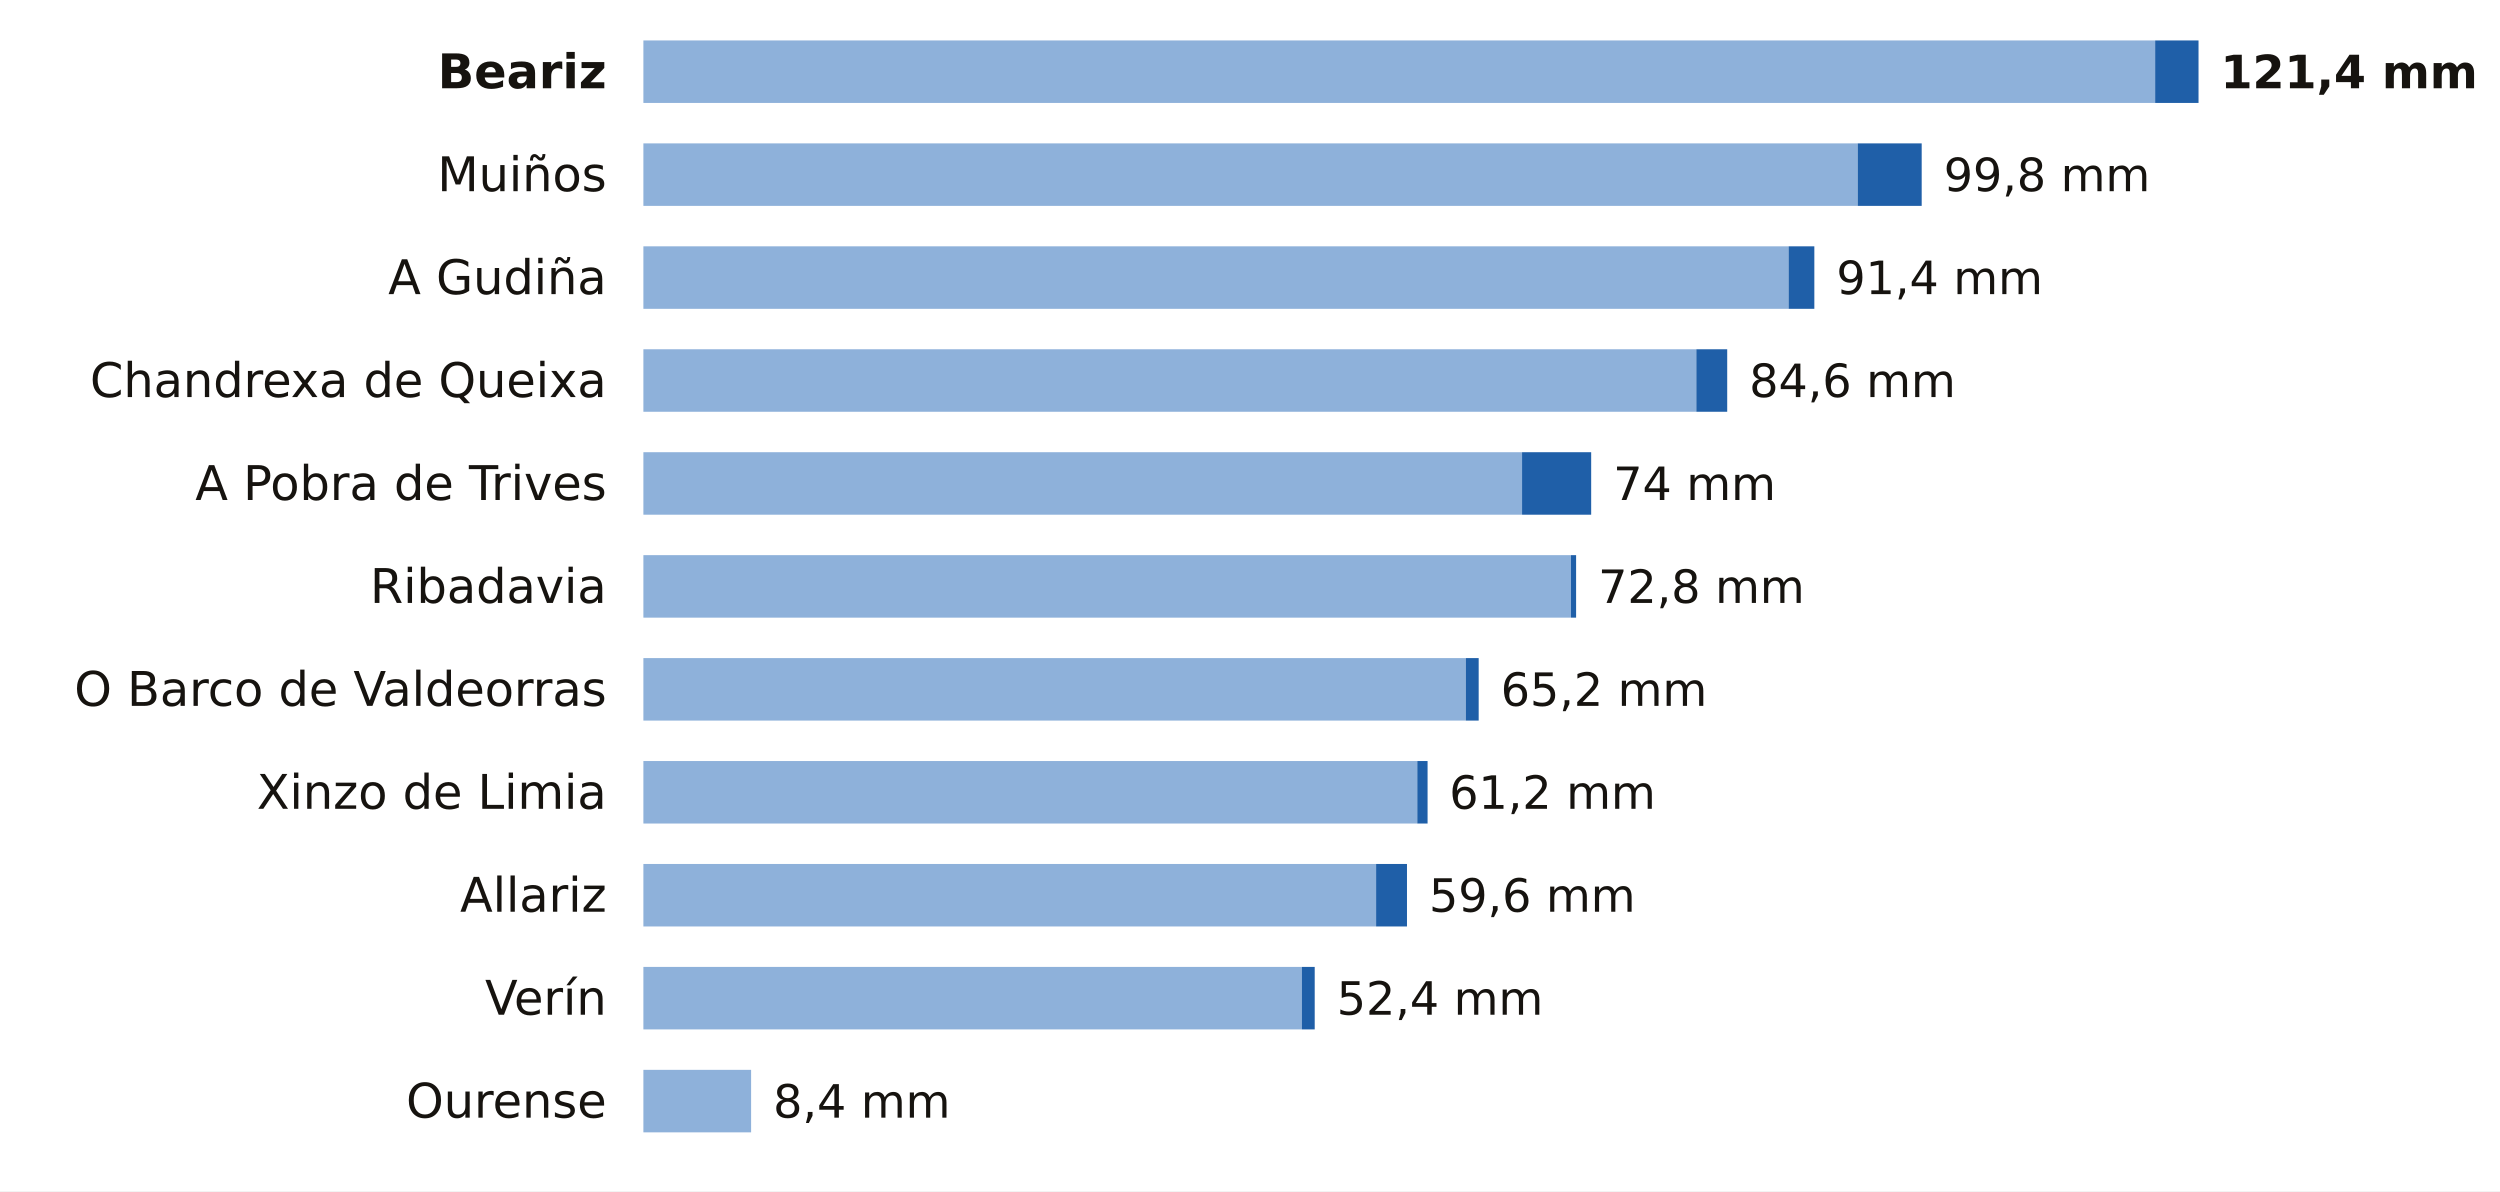
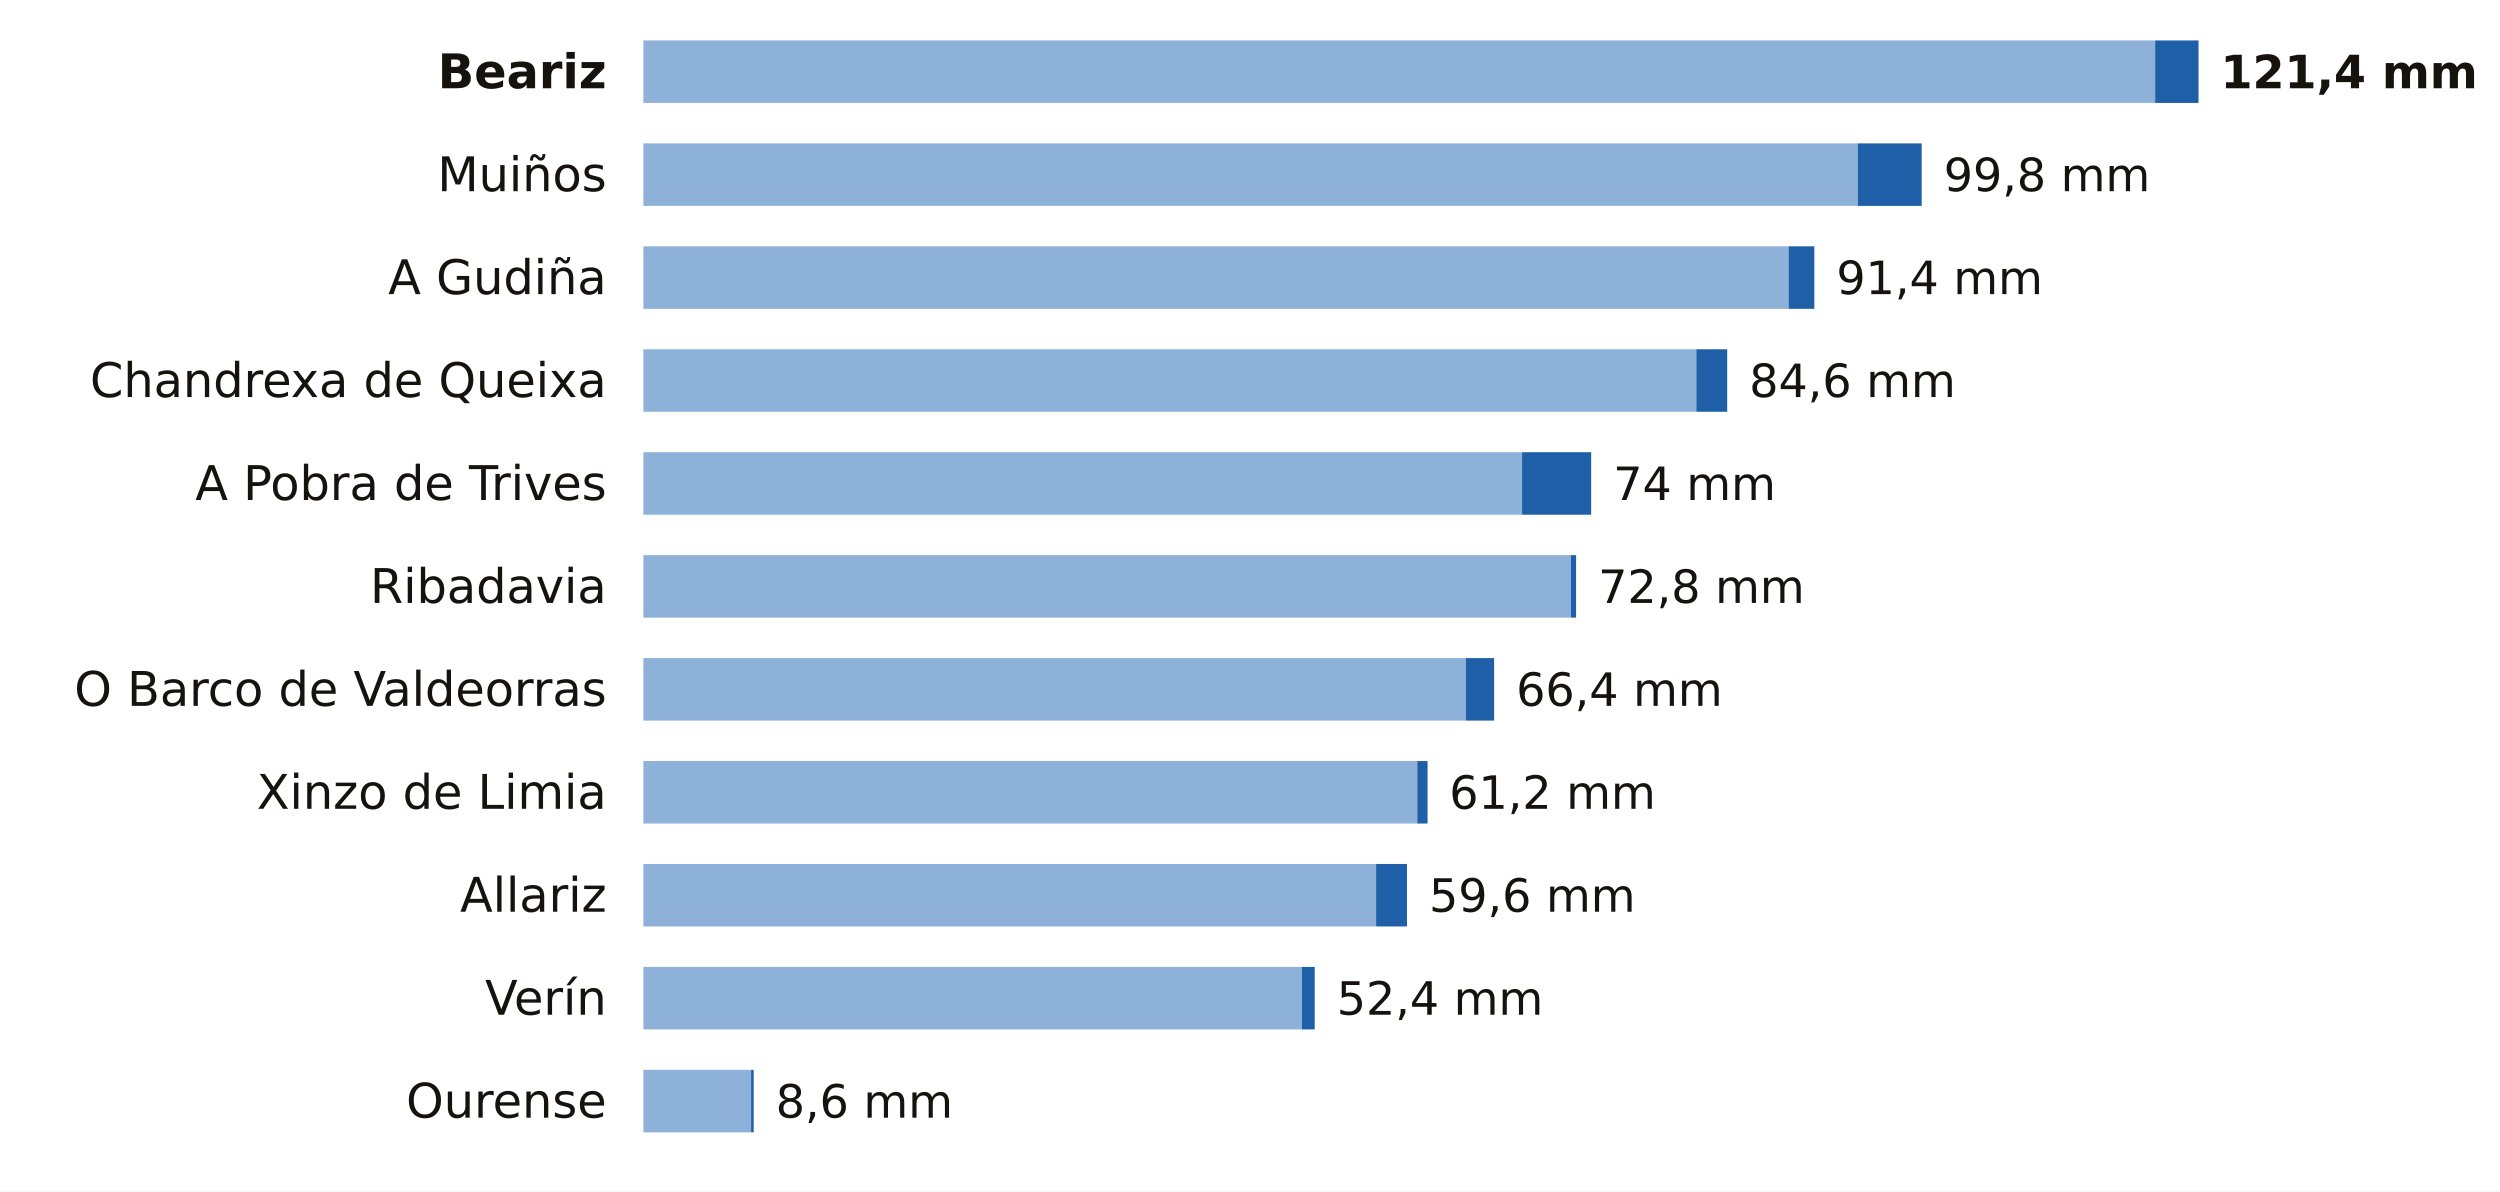
<svg xmlns="http://www.w3.org/2000/svg" viewBox="0 0 680 324" width="680" height="324" role="img" aria-label="La lluvia de los últimos 7 días en las estaciones de AEMET de Ourense">
  <rect width="680" height="324" fill="#FFFFFF" />
  <text x="165.0" y="24.0" font-size="13" fill="#16130F" text-anchor="end" font-weight="600" font-family="Public Sans, DejaVu Sans, Arial, sans-serif">Beariz</text>
  <rect x="175" y="11" width="411.2" height="17" fill="#8EB1DA" />
  <rect x="586.2" y="11" width="11.8" height="17" fill="#1F5FA8" />
  <text x="604.0" y="24.0" font-size="12.5" fill="#16130F" text-anchor="start" font-weight="700" font-family="Public Sans, DejaVu Sans, Arial, sans-serif">121,4 mm</text>
  <text x="165.0" y="52.0" font-size="13" fill="#16130F" text-anchor="end" font-weight="400" font-family="Public Sans, DejaVu Sans, Arial, sans-serif">Muiños</text>
  <rect x="175" y="39" width="330.3" height="17" fill="#8EB1DA" />
  <rect x="505.3" y="39" width="17.4" height="17" fill="#1F5FA8" />
  <text x="528.7" y="52.0" font-size="12.5" fill="#16130F" text-anchor="start" font-weight="500" font-family="Public Sans, DejaVu Sans, Arial, sans-serif">99,8 mm</text>
  <text x="165.0" y="80.0" font-size="13" fill="#16130F" text-anchor="end" font-weight="400" font-family="Public Sans, DejaVu Sans, Arial, sans-serif">A Gudiña</text>
  <rect x="175" y="67" width="311.5" height="17" fill="#8EB1DA" />
  <rect x="486.5" y="67" width="7.0" height="17" fill="#1F5FA8" />
  <text x="499.5" y="80.0" font-size="12.5" fill="#16130F" text-anchor="start" font-weight="500" font-family="Public Sans, DejaVu Sans, Arial, sans-serif">91,4 mm</text>
  <text x="165.0" y="108.0" font-size="13" fill="#16130F" text-anchor="end" font-weight="400" font-family="Public Sans, DejaVu Sans, Arial, sans-serif">Chandrexa de Queixa</text>
  <rect x="175" y="95" width="286.4" height="17" fill="#8EB1DA" />
  <rect x="461.4" y="95" width="8.4" height="17" fill="#1F5FA8" />
  <text x="475.8" y="108.0" font-size="12.5" fill="#16130F" text-anchor="start" font-weight="500" font-family="Public Sans, DejaVu Sans, Arial, sans-serif">84,6 mm</text>
  <text x="165.0" y="136.0" font-size="13" fill="#16130F" text-anchor="end" font-weight="400" font-family="Public Sans, DejaVu Sans, Arial, sans-serif">A Pobra de Trives</text>
  <rect x="175" y="123" width="239.0" height="17" fill="#8EB1DA" />
  <rect x="414.0" y="123" width="18.8" height="17" fill="#1F5FA8" />
  <text x="438.8" y="136.0" font-size="12.5" fill="#16130F" text-anchor="start" font-weight="500" font-family="Public Sans, DejaVu Sans, Arial, sans-serif">74 mm</text>
  <text x="165.0" y="164.0" font-size="13" fill="#16130F" text-anchor="end" font-weight="400" font-family="Public Sans, DejaVu Sans, Arial, sans-serif">Ribadavia</text>
  <rect x="175" y="151" width="252.3" height="17" fill="#8EB1DA" />
  <rect x="427.3" y="151" width="1.4" height="17" fill="#1F5FA8" />
  <text x="434.7" y="164.0" font-size="12.5" fill="#16130F" text-anchor="start" font-weight="500" font-family="Public Sans, DejaVu Sans, Arial, sans-serif">72,8 mm</text>
  <text x="165.0" y="192.0" font-size="13" fill="#16130F" text-anchor="end" font-weight="400" font-family="Public Sans, DejaVu Sans, Arial, sans-serif">O Barco de Valdeorras</text>
  <rect x="175" y="179" width="223.7" height="17" fill="#8EB1DA" />
-   <rect x="398.7" y="179" width="3.5" height="17" fill="#1F5FA8" />
-   <text x="408.2" y="192.0" font-size="12.5" fill="#16130F" text-anchor="start" font-weight="500" font-family="Public Sans, DejaVu Sans, Arial, sans-serif">65,2 mm</text>
+   <rect x="398.7" y="179" width="7.7" height="17" fill="#1F5FA8" />
+   <text x="412.4" y="192.0" font-size="12.5" fill="#16130F" text-anchor="start" font-weight="500" font-family="Public Sans, DejaVu Sans, Arial, sans-serif">66,4 mm</text>
  <text x="165.0" y="220.0" font-size="13" fill="#16130F" text-anchor="end" font-weight="400" font-family="Public Sans, DejaVu Sans, Arial, sans-serif">Xinzo de Limia</text>
  <rect x="175" y="207" width="210.5" height="17" fill="#8EB1DA" />
  <rect x="385.5" y="207" width="2.8" height="17" fill="#1F5FA8" />
  <text x="394.2" y="220.0" font-size="12.5" fill="#16130F" text-anchor="start" font-weight="500" font-family="Public Sans, DejaVu Sans, Arial, sans-serif">61,2 mm</text>
  <text x="165.0" y="248.0" font-size="13" fill="#16130F" text-anchor="end" font-weight="400" font-family="Public Sans, DejaVu Sans, Arial, sans-serif">Allariz</text>
  <rect x="175" y="235" width="199.3" height="17" fill="#8EB1DA" />
  <rect x="374.3" y="235" width="8.4" height="17" fill="#1F5FA8" />
  <text x="388.7" y="248.0" font-size="12.5" fill="#16130F" text-anchor="start" font-weight="500" font-family="Public Sans, DejaVu Sans, Arial, sans-serif">59,6 mm</text>
  <text x="165.0" y="276.0" font-size="13" fill="#16130F" text-anchor="end" font-weight="400" font-family="Public Sans, DejaVu Sans, Arial, sans-serif">Verín</text>
  <rect x="175" y="263" width="179.1" height="17" fill="#8EB1DA" />
  <rect x="354.1" y="263" width="3.5" height="17" fill="#1F5FA8" />
  <text x="363.6" y="276.0" font-size="12.5" fill="#16130F" text-anchor="start" font-weight="500" font-family="Public Sans, DejaVu Sans, Arial, sans-serif">52,4 mm</text>
  <text x="165.0" y="304.0" font-size="13" fill="#16130F" text-anchor="end" font-weight="400" font-family="Public Sans, DejaVu Sans, Arial, sans-serif">Ourense</text>
  <rect x="175" y="291" width="29.3" height="17" fill="#8EB1DA" />
-   <text x="210.3" y="304.0" font-size="12.5" fill="#16130F" text-anchor="start" font-weight="500" font-family="Public Sans, DejaVu Sans, Arial, sans-serif">8,4 mm</text>
+   <rect x="204.3" y="291" width="0.7" height="17" fill="#1F5FA8" />
+   <text x="211.0" y="304.0" font-size="12.5" fill="#16130F" text-anchor="start" font-weight="500" font-family="Public Sans, DejaVu Sans, Arial, sans-serif">8,6 mm</text>
</svg>
